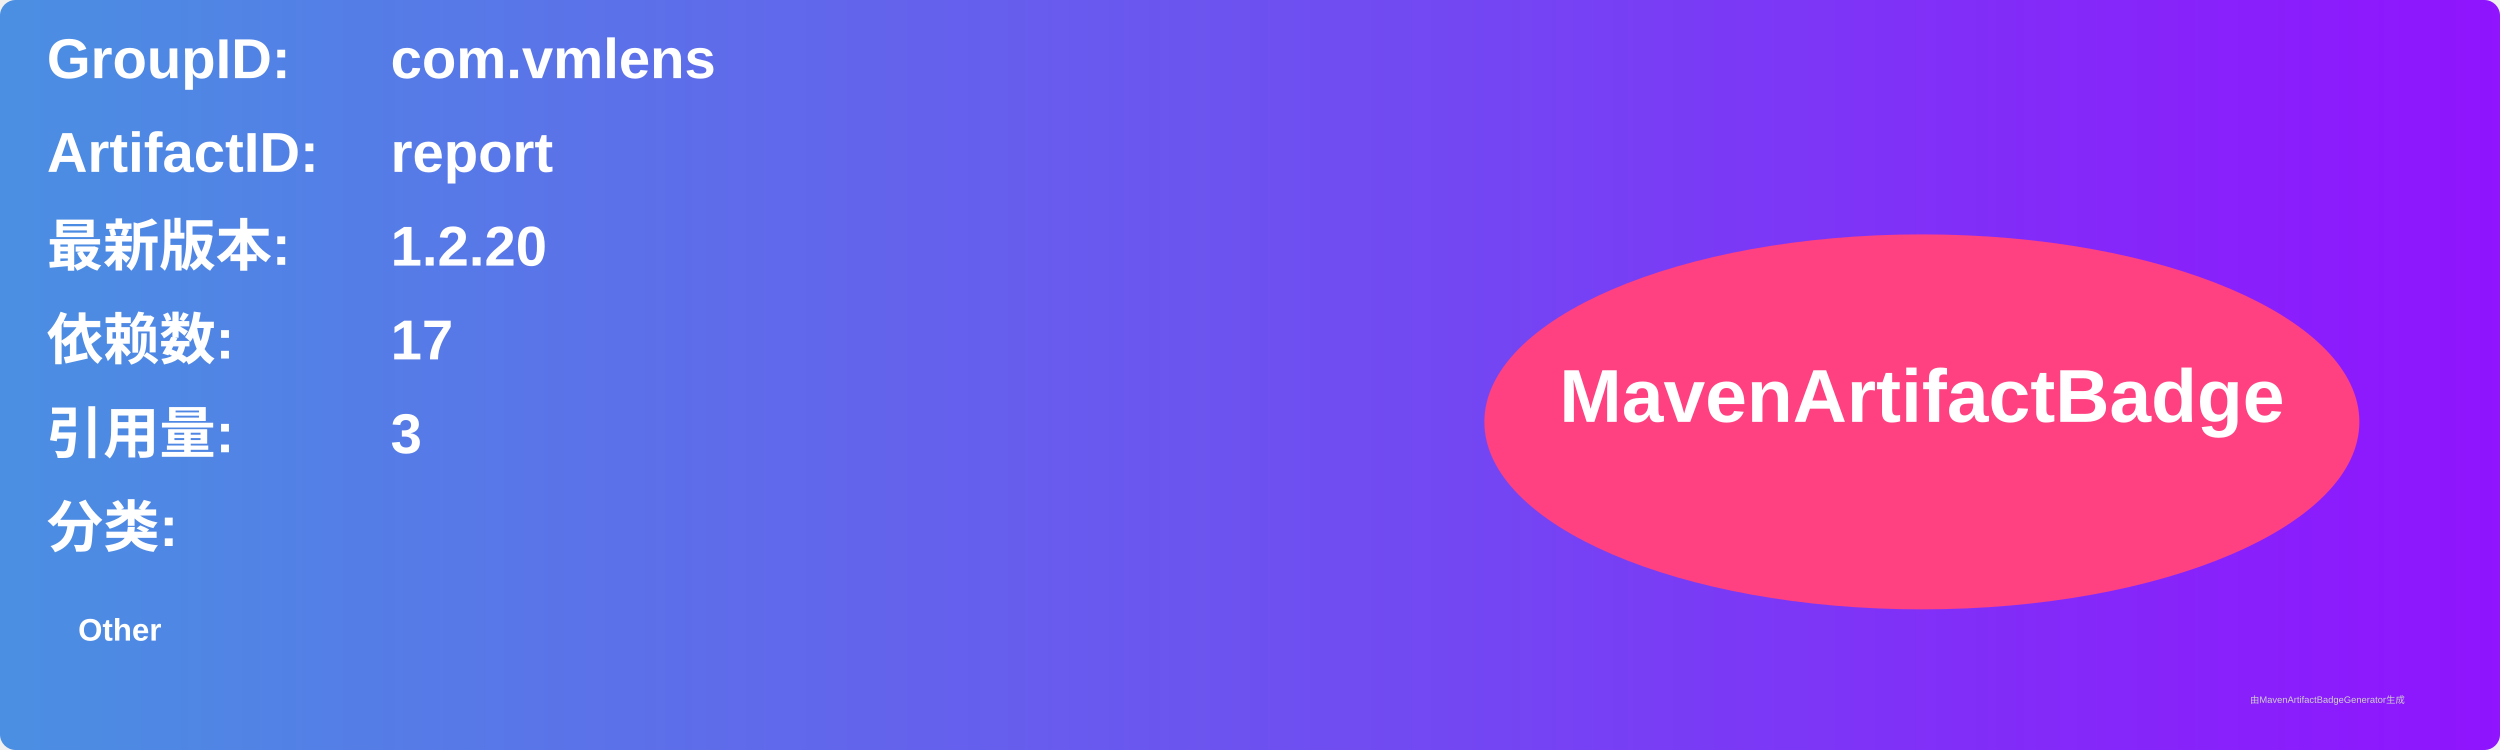
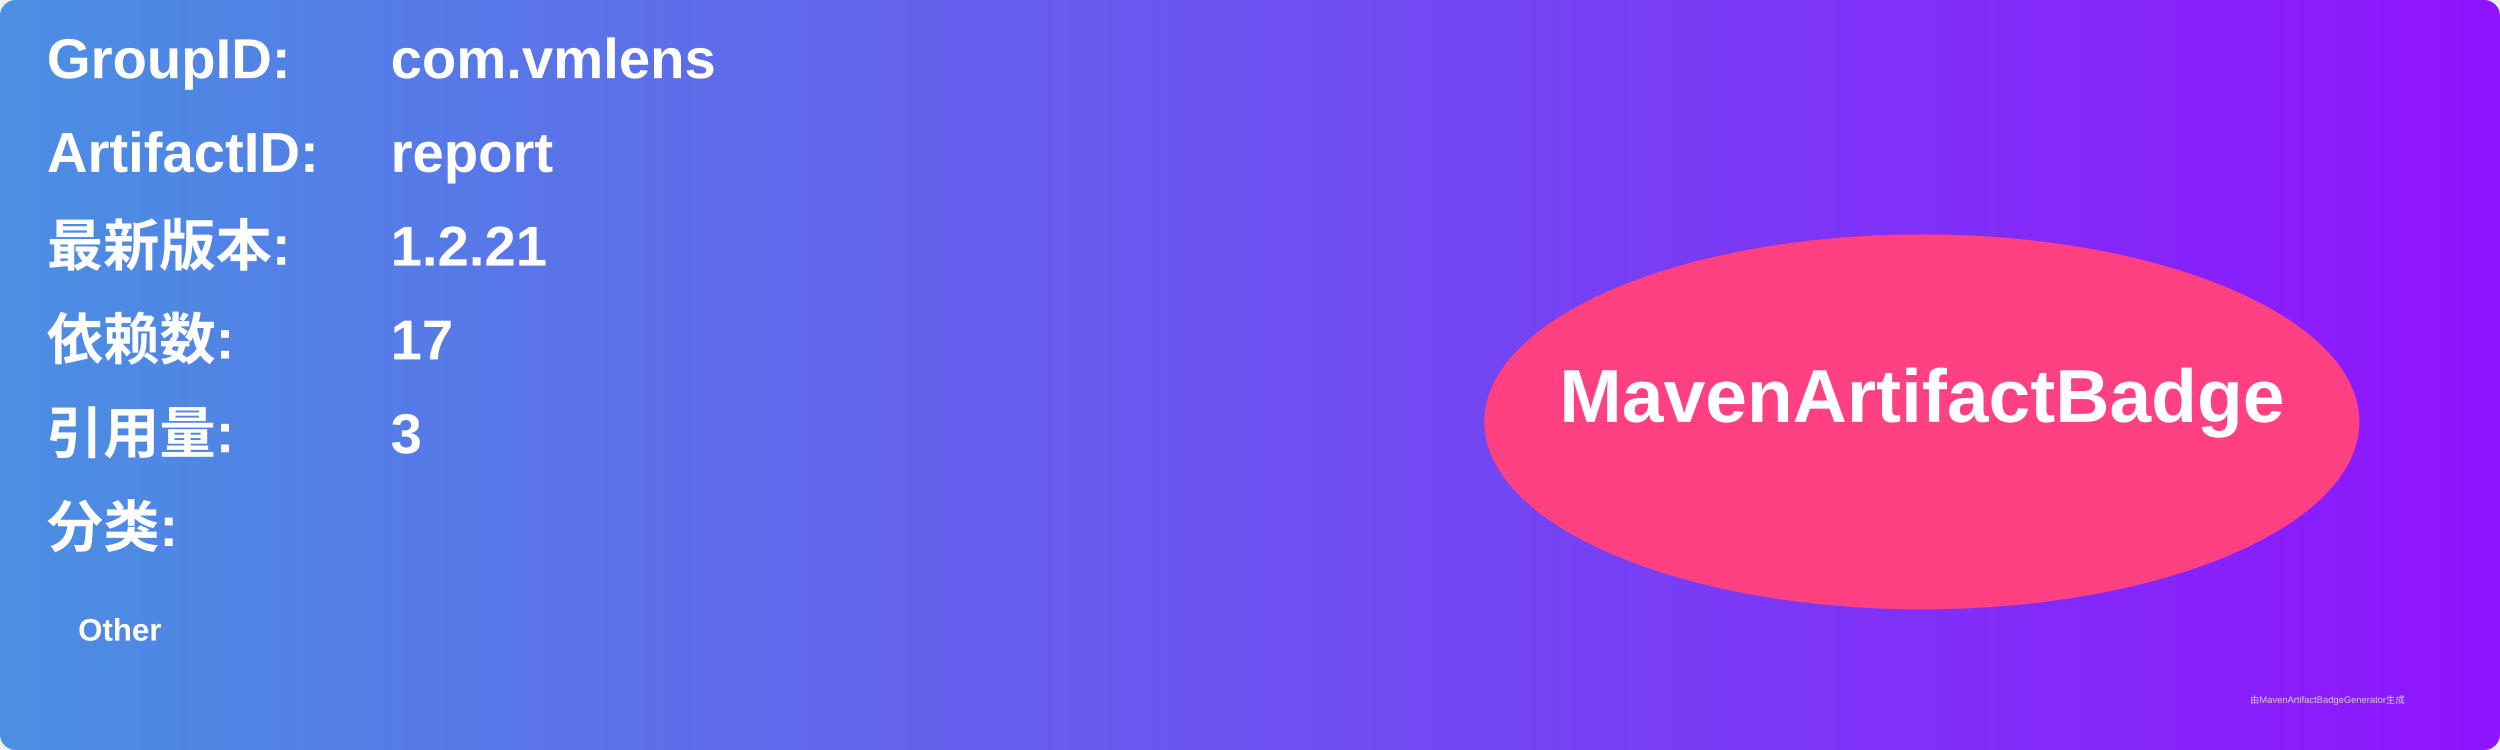
<svg xmlns="http://www.w3.org/2000/svg" width="800" height="240" viewBox="0 0 800 240">
  <linearGradient id="grad" x1="0%" y1="0%" x2="100%" y2="0%">
    <stop offset="0%" stop-color="#4a90e2" />
    <stop offset="100%" stop-color="#9013fe" />
  </linearGradient>
  <rect width="100%" height="100%" rx="5" ry="5" fill="url(#grad)" />
  <g transform="translate(15, 15)">
    <text x="0" y="10" font-family="Arial" font-size="18" fill="white" font-weight="bold" width="260">GroupID:</text>
    <text x="110" y="10" font-family="Arial" font-size="18" fill="white" font-weight="bold" width="460">com.vmlens</text>
    <text x="0" y="40" font-family="Arial" font-size="18" fill="white" font-weight="bold" width="260">ArtifactID:</text>
    <text x="110" y="40" font-family="Arial" font-size="18" fill="white" font-weight="bold" width="460">report</text>
    <text x="0" y="70" font-family="Arial" font-size="18" fill="white" font-weight="bold">最新版本:</text>
    <text x="110" y="70" font-family="Arial" font-size="18" fill="white" font-weight="bold">
-       <tspan font-weight="bold">1.2.20</tspan>
+       <tspan font-weight="bold">1.2.21</tspan>
    </text>
    <text x="0" y="100" font-family="Arial" font-size="18" fill="white" font-weight="bold">依赖数: </text>
    <text x="110" y="100" font-family="Arial" font-size="18" fill="white">
      <tspan font-weight="bold">17</tspan>
    </text>
    <text x="0" y="130" font-family="Arial" font-size="18" fill="white" font-weight="bold">引用量: </text>
    <text x="110" y="130" font-family="Arial" font-size="18" fill="white">
      <tspan font-weight="bold">3</tspan>
    </text>
    <text x="0" y="160" font-family="Arial" font-size="18" fill="white" font-weight="bold">分类:</text>
    <text x="10" y="190" font-family="Arial" font-size="10" fill="white">
      <tspan font-weight="bold">Other</tspan>
    </text>
    <ellipse cx="600" cy="120" rx="140" ry="60" fill="#ff4081" />
    <text x="600" y="120" text-anchor="middle" font-family="Arial" font-size="24" fill="white" font-weight="bold">MavenArtifactBadge</text>
  </g>
  <text x="720" y="225" font-family="Arial" font-size="3" fill="#d0d0d0">由MavenArtifactBadgeGenerator生成</text>
</svg>
